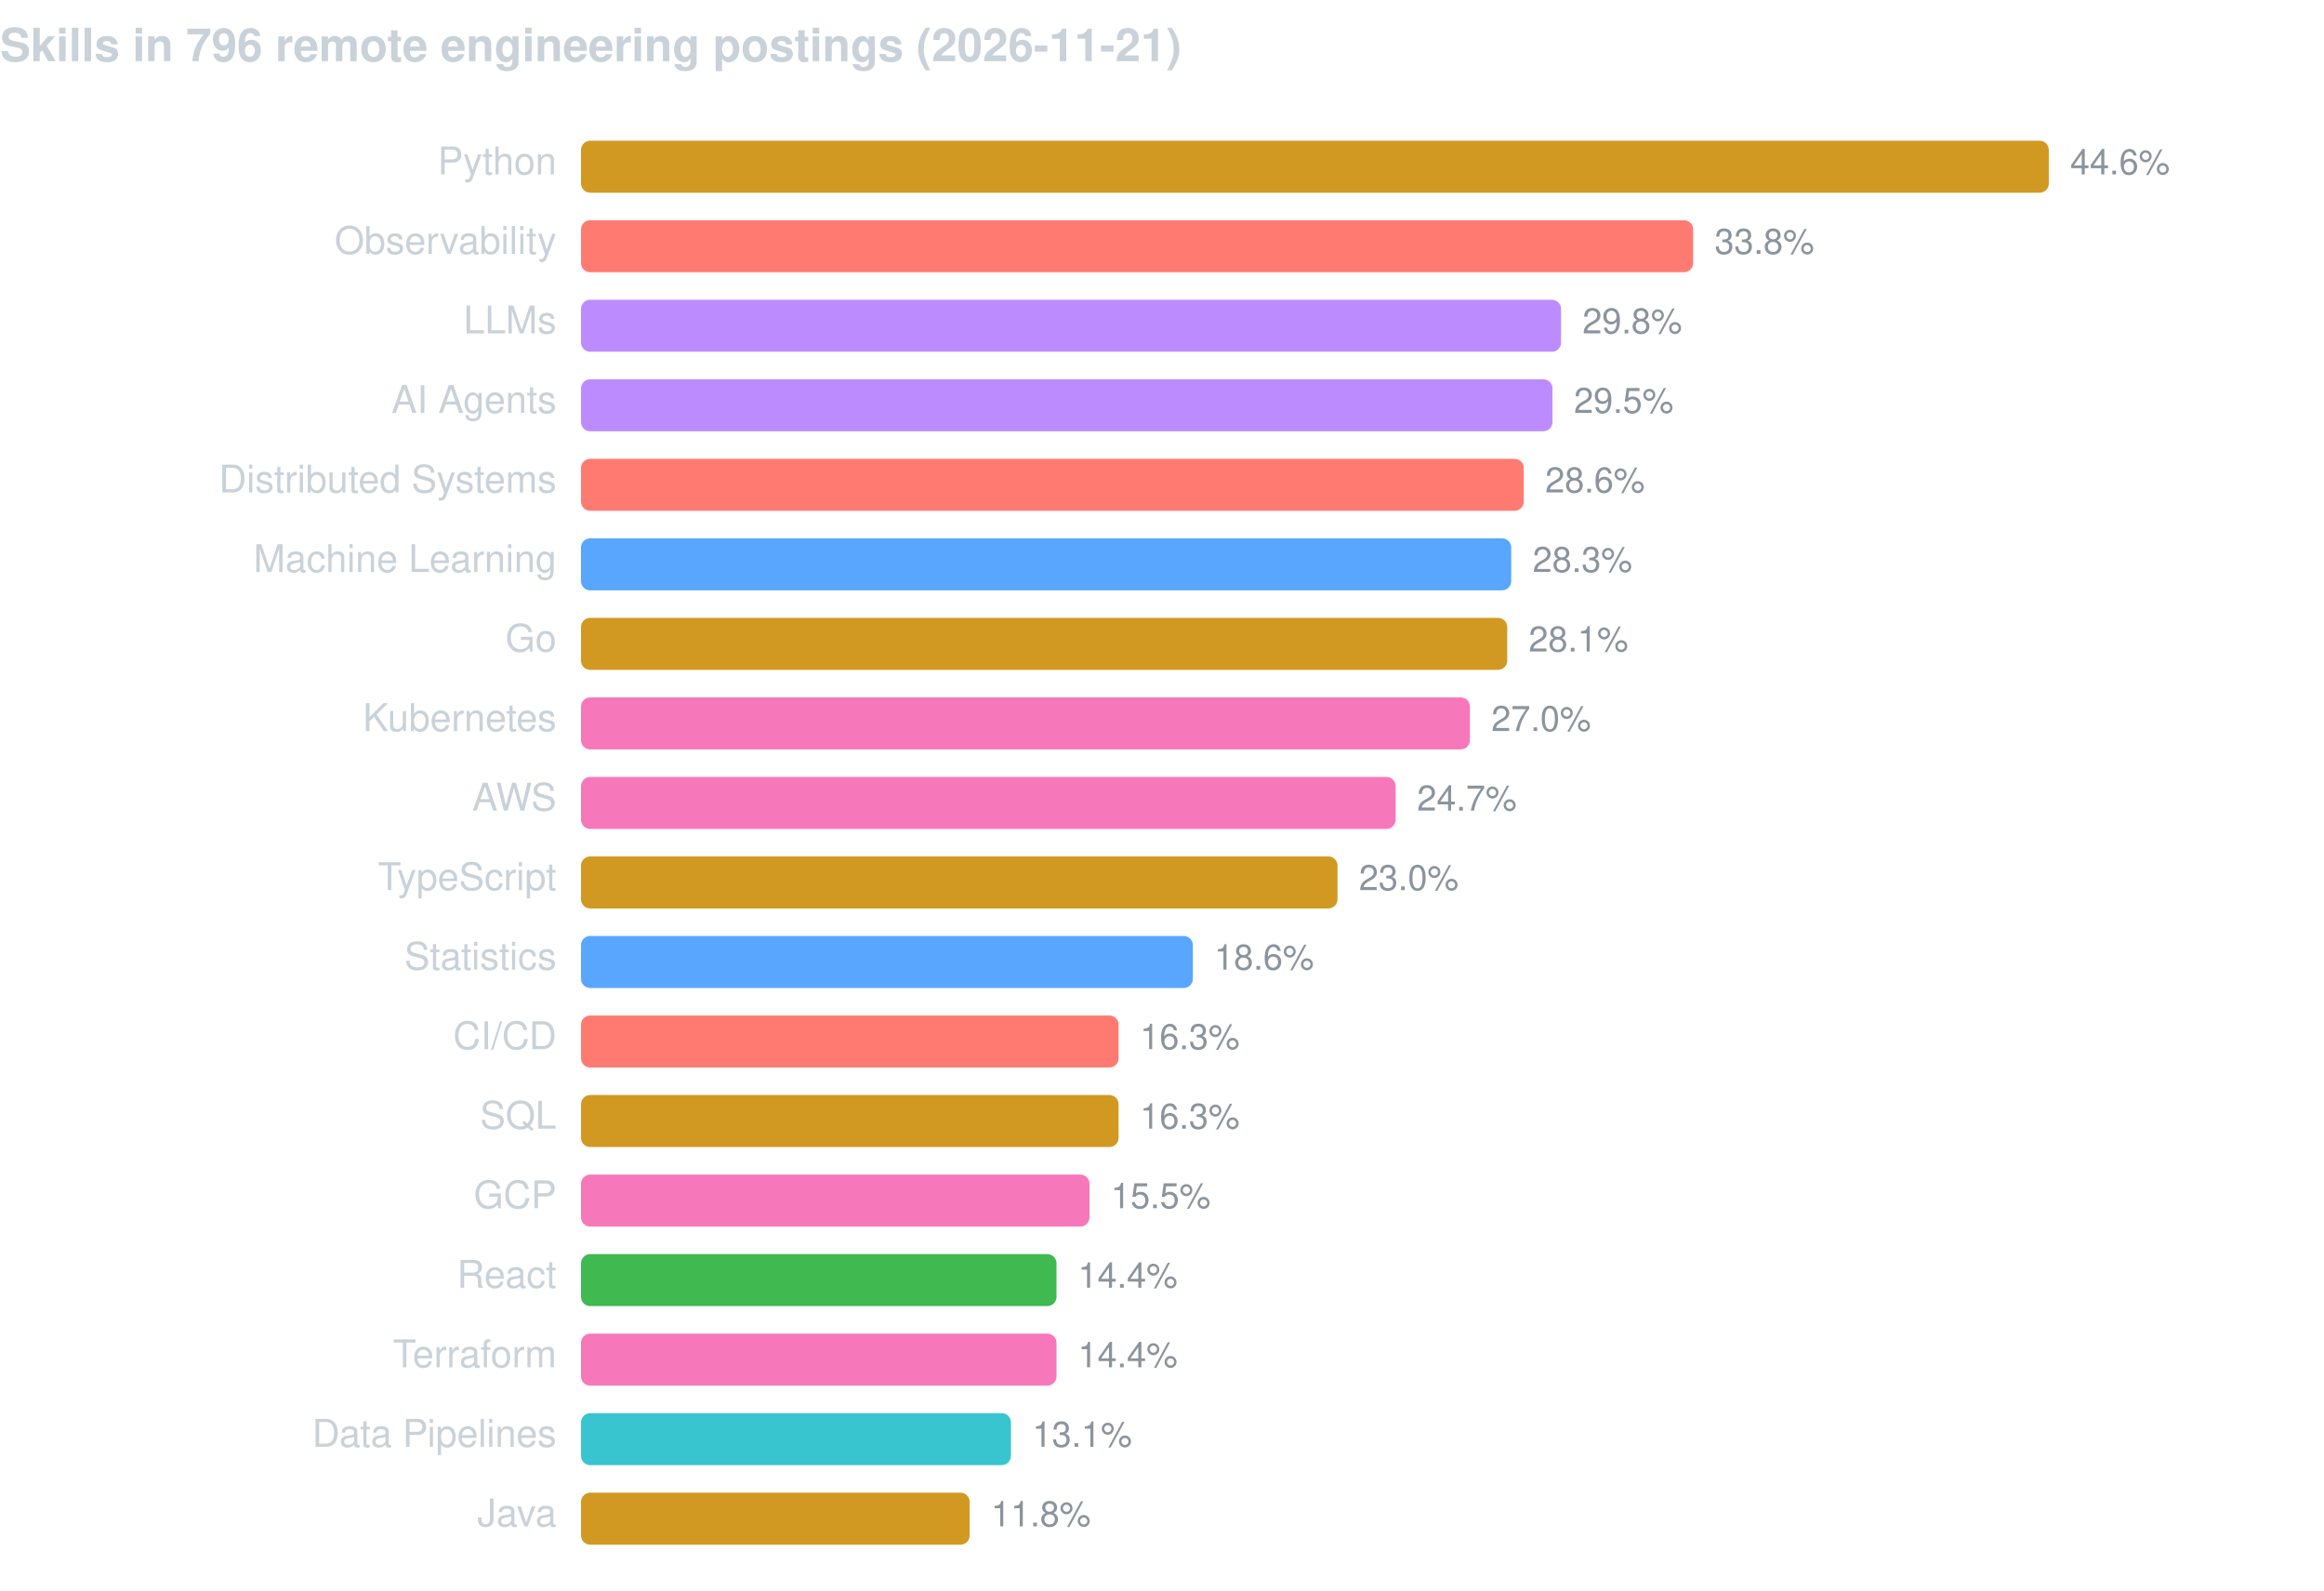
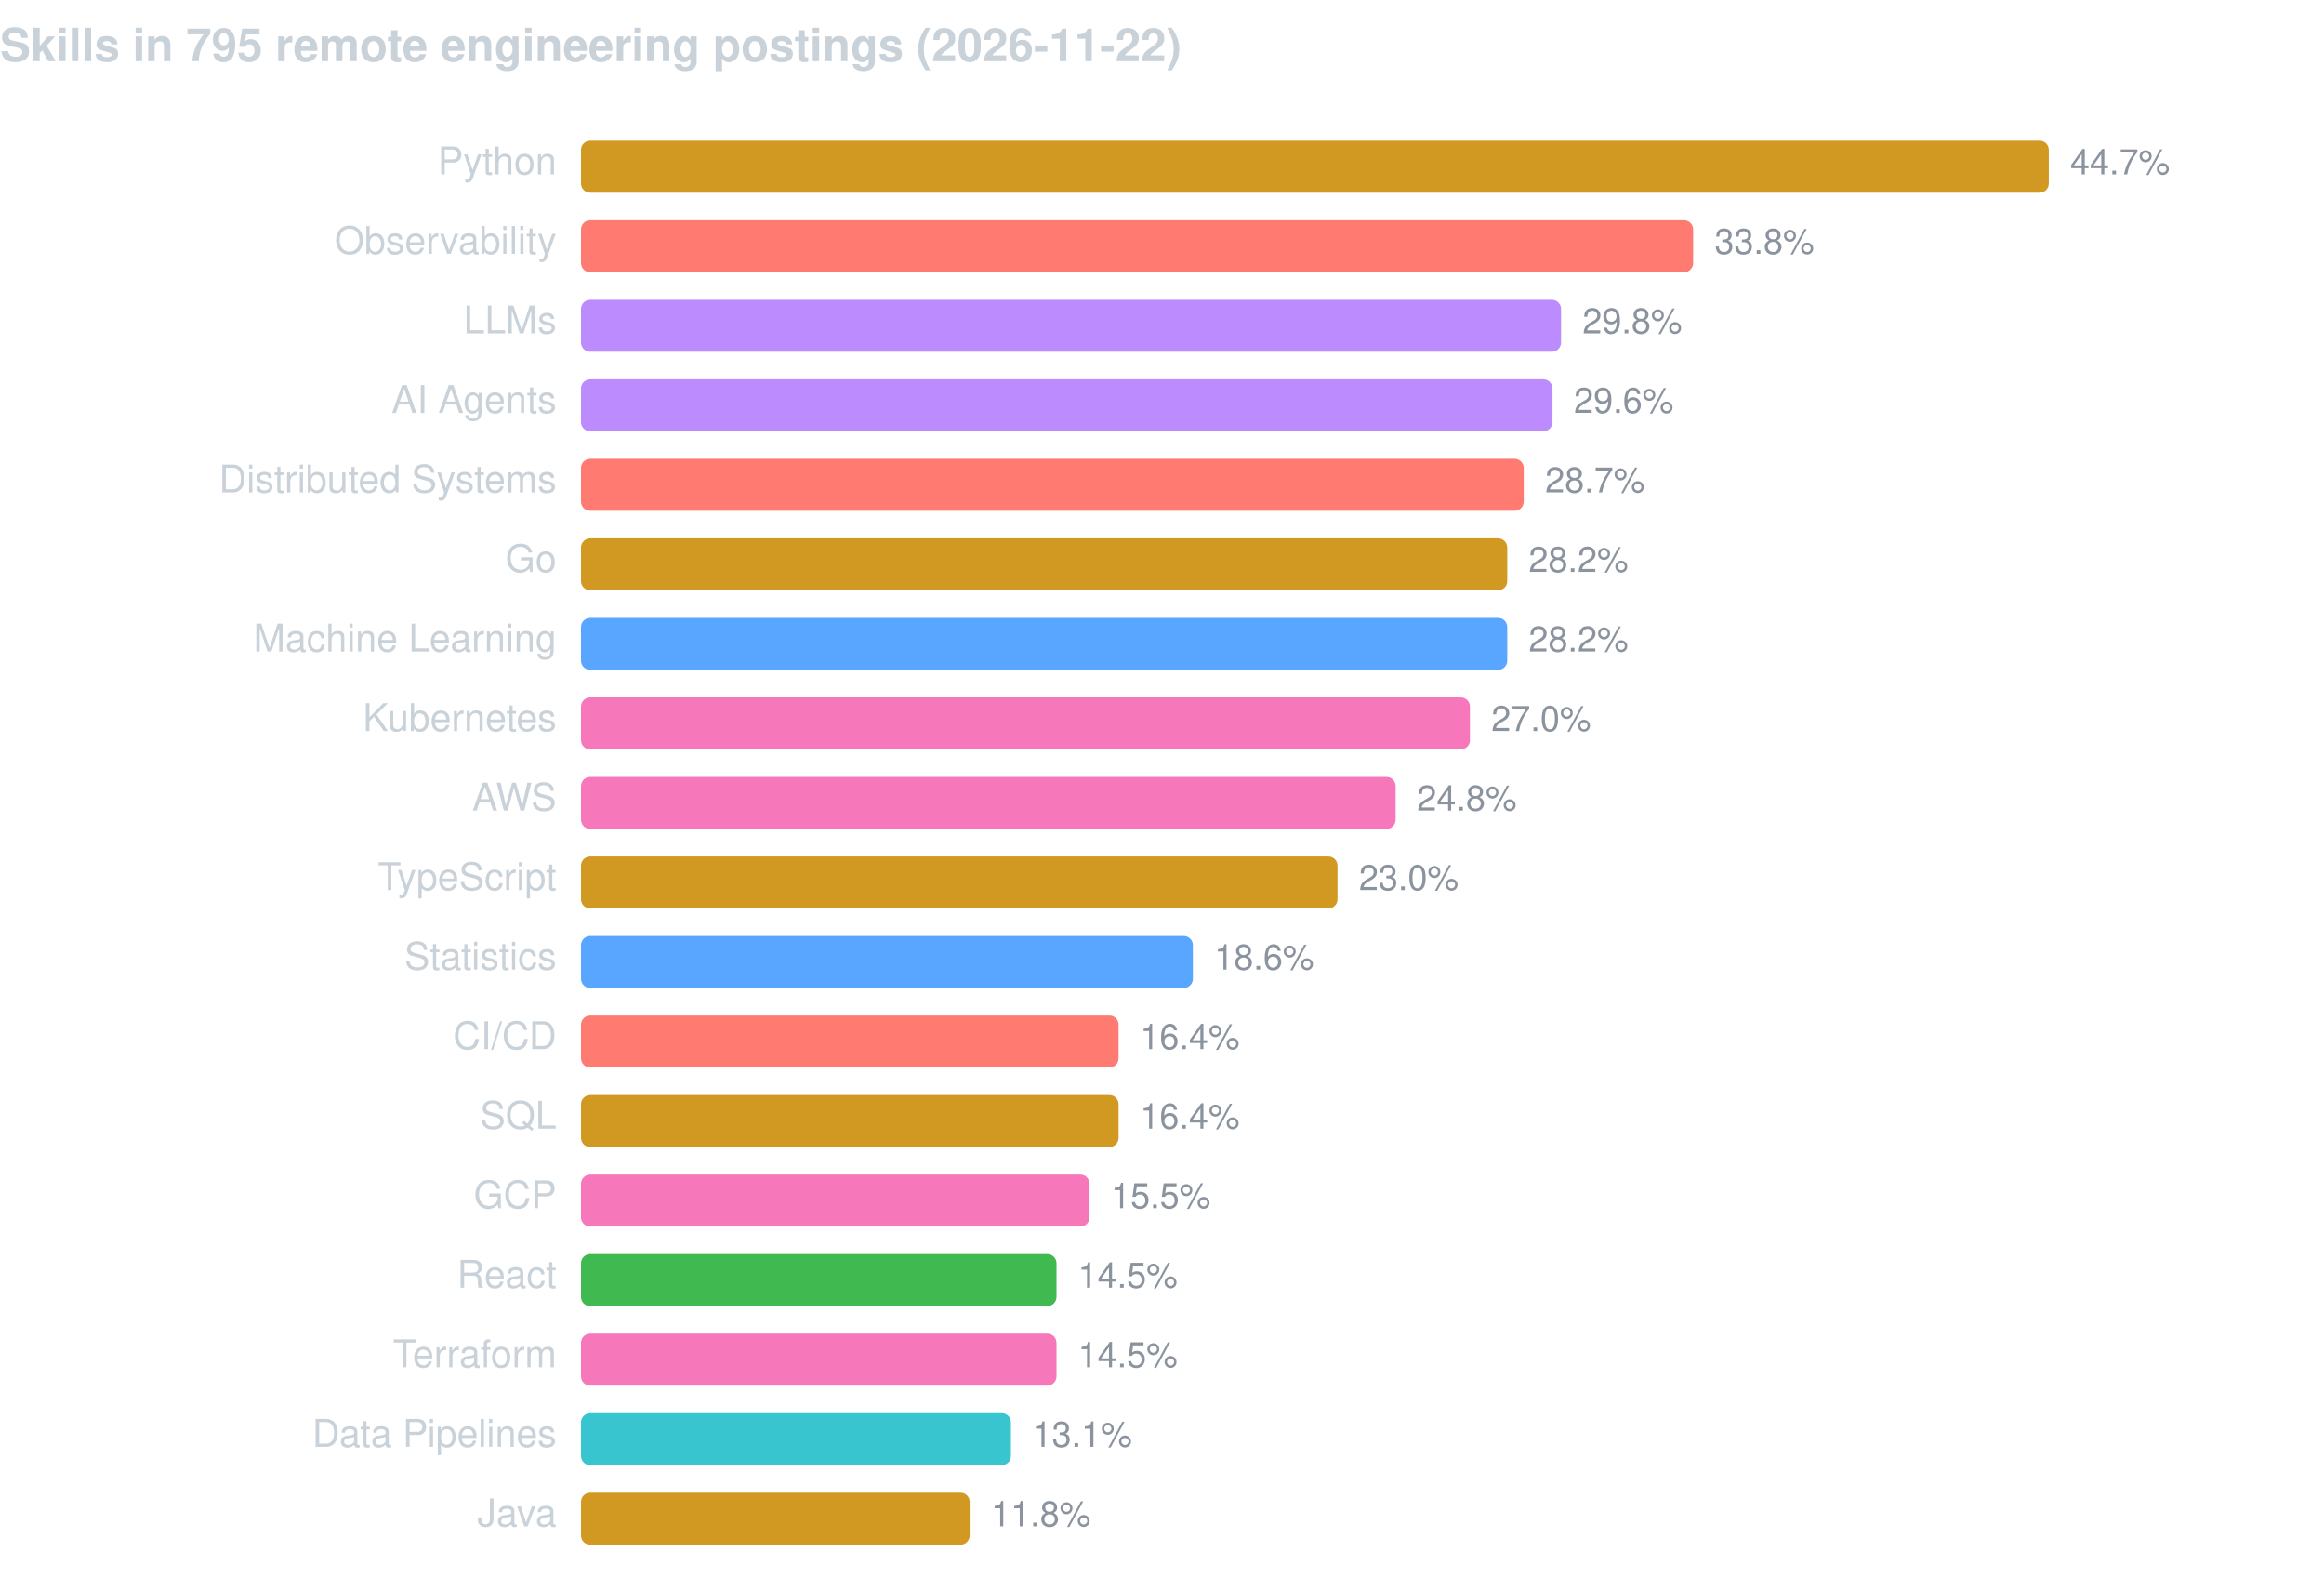
<svg xmlns="http://www.w3.org/2000/svg" width="760" height="520" viewBox="0 0 760 520" font-family="-apple-system,BlinkMacSystemFont,Segoe UI,Helvetica,Arial,sans-serif">
-   <text x="0" y="20" fill="#c9d1d9" font-size="15" font-weight="600">Skills in 796 remote engineering postings (2026-11-21)</text>
+   <text x="0" y="20" fill="#c9d1d9" font-size="15" font-weight="600">Skills in 795 remote engineering postings (2026-11-22)</text>
  <text x="182" y="57" fill="#c9d1d9" font-size="12.5" text-anchor="end">Python</text>
  <rect x="190" y="46" width="480.0" height="17" rx="3" fill="#d29922" />
-   <text x="677.0" y="57" fill="#8b949e" font-size="11.5">44.6%</text>
+   <text x="677.0" y="57" fill="#8b949e" font-size="11.5">44.7%</text>
  <text x="182" y="83" fill="#c9d1d9" font-size="12.5" text-anchor="end">Observability</text>
  <rect x="190" y="72" width="363.7" height="17" rx="3" fill="#ff7b72" />
  <text x="560.7" y="83" fill="#8b949e" font-size="11.5">33.8%</text>
  <text x="182" y="109" fill="#c9d1d9" font-size="12.5" text-anchor="end">LLMs</text>
  <rect x="190" y="98" width="320.5" height="17" rx="3" fill="#bc8cff" />
  <text x="517.5" y="109" fill="#8b949e" font-size="11.5">29.8%</text>
  <text x="182" y="135" fill="#c9d1d9" font-size="12.5" text-anchor="end">AI Agents</text>
  <rect x="190" y="124" width="317.7" height="17" rx="3" fill="#bc8cff" />
-   <text x="514.7" y="135" fill="#8b949e" font-size="11.5">29.5%</text>
+   <text x="514.7" y="135" fill="#8b949e" font-size="11.5">29.6%</text>
  <text x="182" y="161" fill="#c9d1d9" font-size="12.5" text-anchor="end">Distributed Systems</text>
  <rect x="190" y="150" width="308.3" height="17" rx="3" fill="#ff7b72" />
-   <text x="505.3" y="161" fill="#8b949e" font-size="11.5">28.6%</text>
-   <text x="182" y="187" fill="#c9d1d9" font-size="12.5" text-anchor="end">Machine Learning</text>
-   <rect x="190" y="176" width="304.2" height="17" rx="3" fill="#58a6ff" />
-   <text x="501.2" y="187" fill="#8b949e" font-size="11.5">28.3%</text>
-   <text x="182" y="213" fill="#c9d1d9" font-size="12.5" text-anchor="end">Go</text>
-   <rect x="190" y="202" width="302.9" height="17" rx="3" fill="#d29922" />
-   <text x="499.9" y="213" fill="#8b949e" font-size="11.5">28.1%</text>
+   <text x="505.3" y="161" fill="#8b949e" font-size="11.5">28.7%</text>
+   <text x="182" y="187" fill="#c9d1d9" font-size="12.5" text-anchor="end">Go</text>
+   <rect x="190" y="176" width="302.9" height="17" rx="3" fill="#d29922" />
+   <text x="499.9" y="187" fill="#8b949e" font-size="11.5">28.2%</text>
+   <text x="182" y="213" fill="#c9d1d9" font-size="12.5" text-anchor="end">Machine Learning</text>
+   <rect x="190" y="202" width="302.9" height="17" rx="3" fill="#58a6ff" />
+   <text x="499.9" y="213" fill="#8b949e" font-size="11.5">28.2%</text>
  <text x="182" y="239" fill="#c9d1d9" font-size="12.5" text-anchor="end">Kubernetes</text>
  <rect x="190" y="228" width="290.7" height="17" rx="3" fill="#f778ba" />
  <text x="487.7" y="239" fill="#8b949e" font-size="11.5">27.0%</text>
  <text x="182" y="265" fill="#c9d1d9" font-size="12.5" text-anchor="end">AWS</text>
  <rect x="190" y="254" width="266.4" height="17" rx="3" fill="#f778ba" />
-   <text x="463.4" y="265" fill="#8b949e" font-size="11.5">24.7%</text>
+   <text x="463.4" y="265" fill="#8b949e" font-size="11.5">24.8%</text>
  <text x="182" y="291" fill="#c9d1d9" font-size="12.5" text-anchor="end">TypeScript</text>
  <rect x="190" y="280" width="247.4" height="17" rx="3" fill="#d29922" />
  <text x="444.4" y="291" fill="#8b949e" font-size="11.5">23.0%</text>
  <text x="182" y="317" fill="#c9d1d9" font-size="12.5" text-anchor="end">Statistics</text>
  <rect x="190" y="306" width="200.1" height="17" rx="3" fill="#58a6ff" />
  <text x="397.1" y="317" fill="#8b949e" font-size="11.5">18.6%</text>
  <text x="182" y="343" fill="#c9d1d9" font-size="12.5" text-anchor="end">CI/CD</text>
  <rect x="190" y="332" width="175.8" height="17" rx="3" fill="#ff7b72" />
-   <text x="372.8" y="343" fill="#8b949e" font-size="11.5">16.3%</text>
+   <text x="372.8" y="343" fill="#8b949e" font-size="11.5">16.4%</text>
  <text x="182" y="369" fill="#c9d1d9" font-size="12.5" text-anchor="end">SQL</text>
  <rect x="190" y="358" width="175.8" height="17" rx="3" fill="#d29922" />
-   <text x="372.8" y="369" fill="#8b949e" font-size="11.5">16.3%</text>
+   <text x="372.8" y="369" fill="#8b949e" font-size="11.5">16.4%</text>
  <text x="182" y="395" fill="#c9d1d9" font-size="12.5" text-anchor="end">GCP</text>
  <rect x="190" y="384" width="166.3" height="17" rx="3" fill="#f778ba" />
  <text x="363.3" y="395" fill="#8b949e" font-size="11.5">15.5%</text>
  <text x="182" y="421" fill="#c9d1d9" font-size="12.5" text-anchor="end">React</text>
  <rect x="190" y="410" width="155.5" height="17" rx="3" fill="#3fb950" />
-   <text x="352.5" y="421" fill="#8b949e" font-size="11.5">14.4%</text>
+   <text x="352.5" y="421" fill="#8b949e" font-size="11.5">14.5%</text>
  <text x="182" y="447" fill="#c9d1d9" font-size="12.5" text-anchor="end">Terraform</text>
  <rect x="190" y="436" width="155.5" height="17" rx="3" fill="#f778ba" />
-   <text x="352.5" y="447" fill="#8b949e" font-size="11.5">14.4%</text>
+   <text x="352.5" y="447" fill="#8b949e" font-size="11.5">14.5%</text>
  <text x="182" y="473" fill="#c9d1d9" font-size="12.5" text-anchor="end">Data Pipelines</text>
  <rect x="190" y="462" width="140.6" height="17" rx="3" fill="#39c5cf" />
  <text x="337.6" y="473" fill="#8b949e" font-size="11.5">13.1%</text>
  <text x="182" y="499" fill="#c9d1d9" font-size="12.5" text-anchor="end">Java</text>
  <rect x="190" y="488" width="127.1" height="17" rx="3" fill="#d29922" />
  <text x="324.1" y="499" fill="#8b949e" font-size="11.5">11.8%</text>
</svg>
